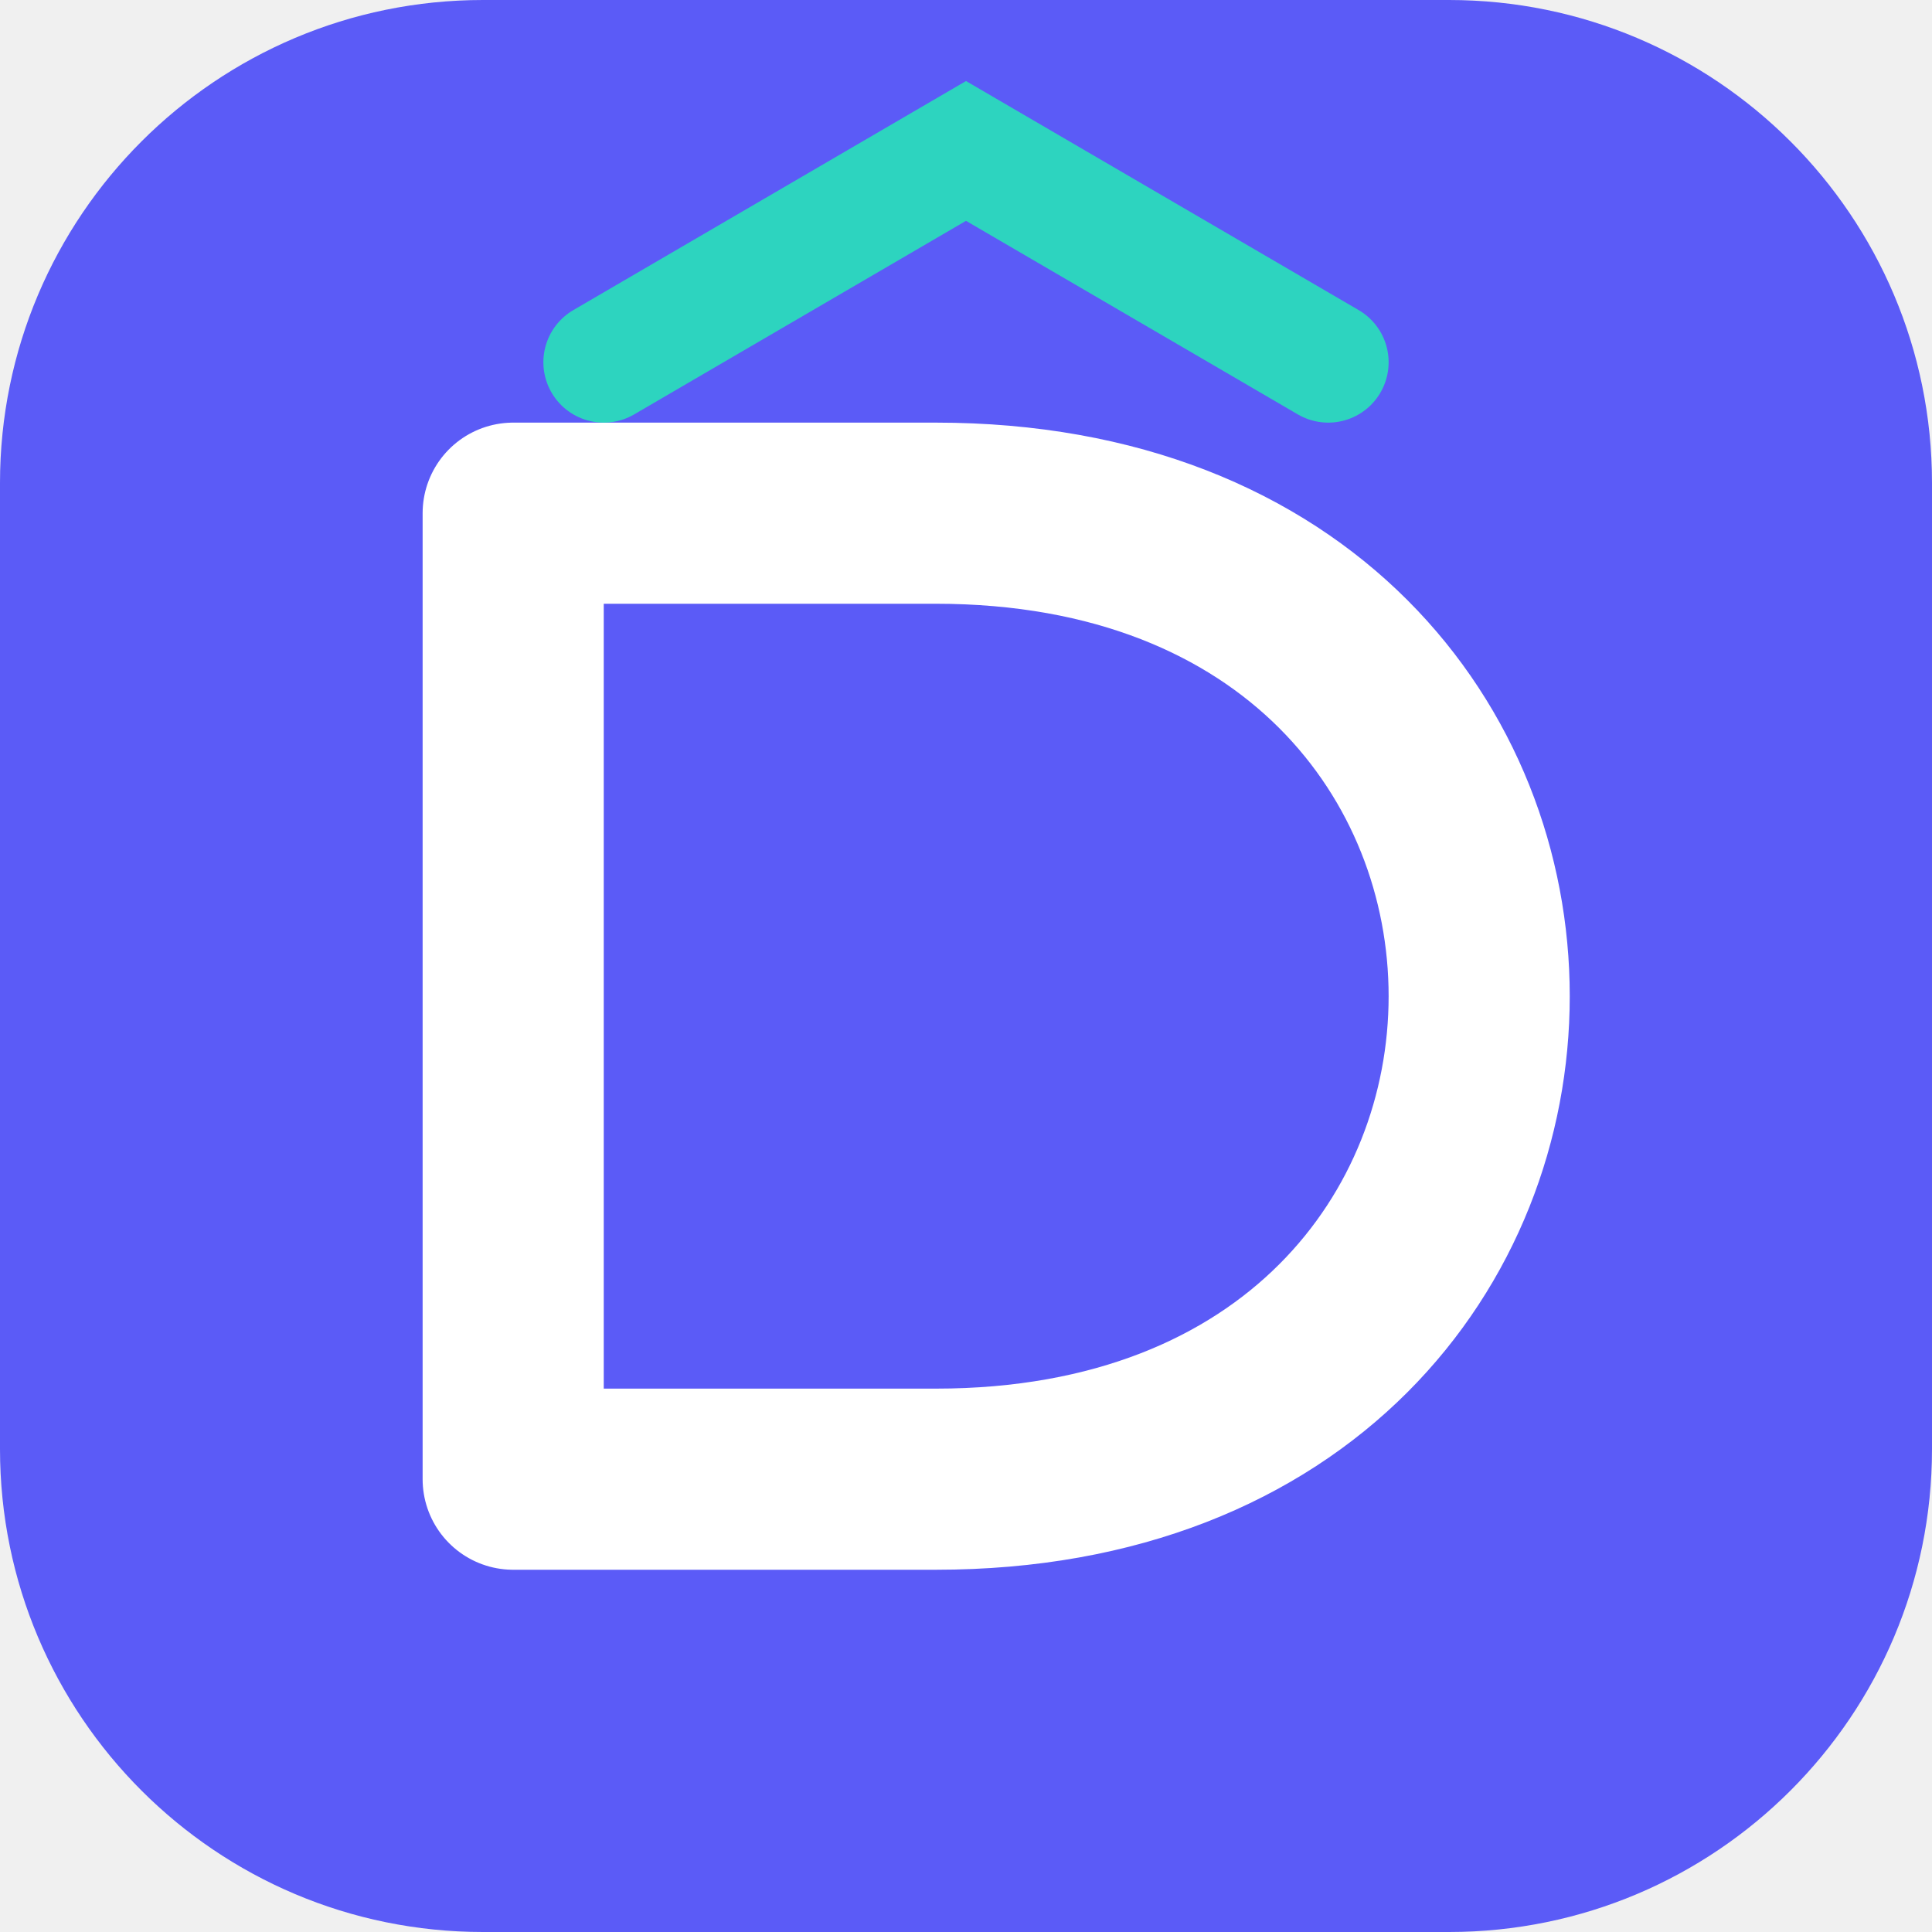
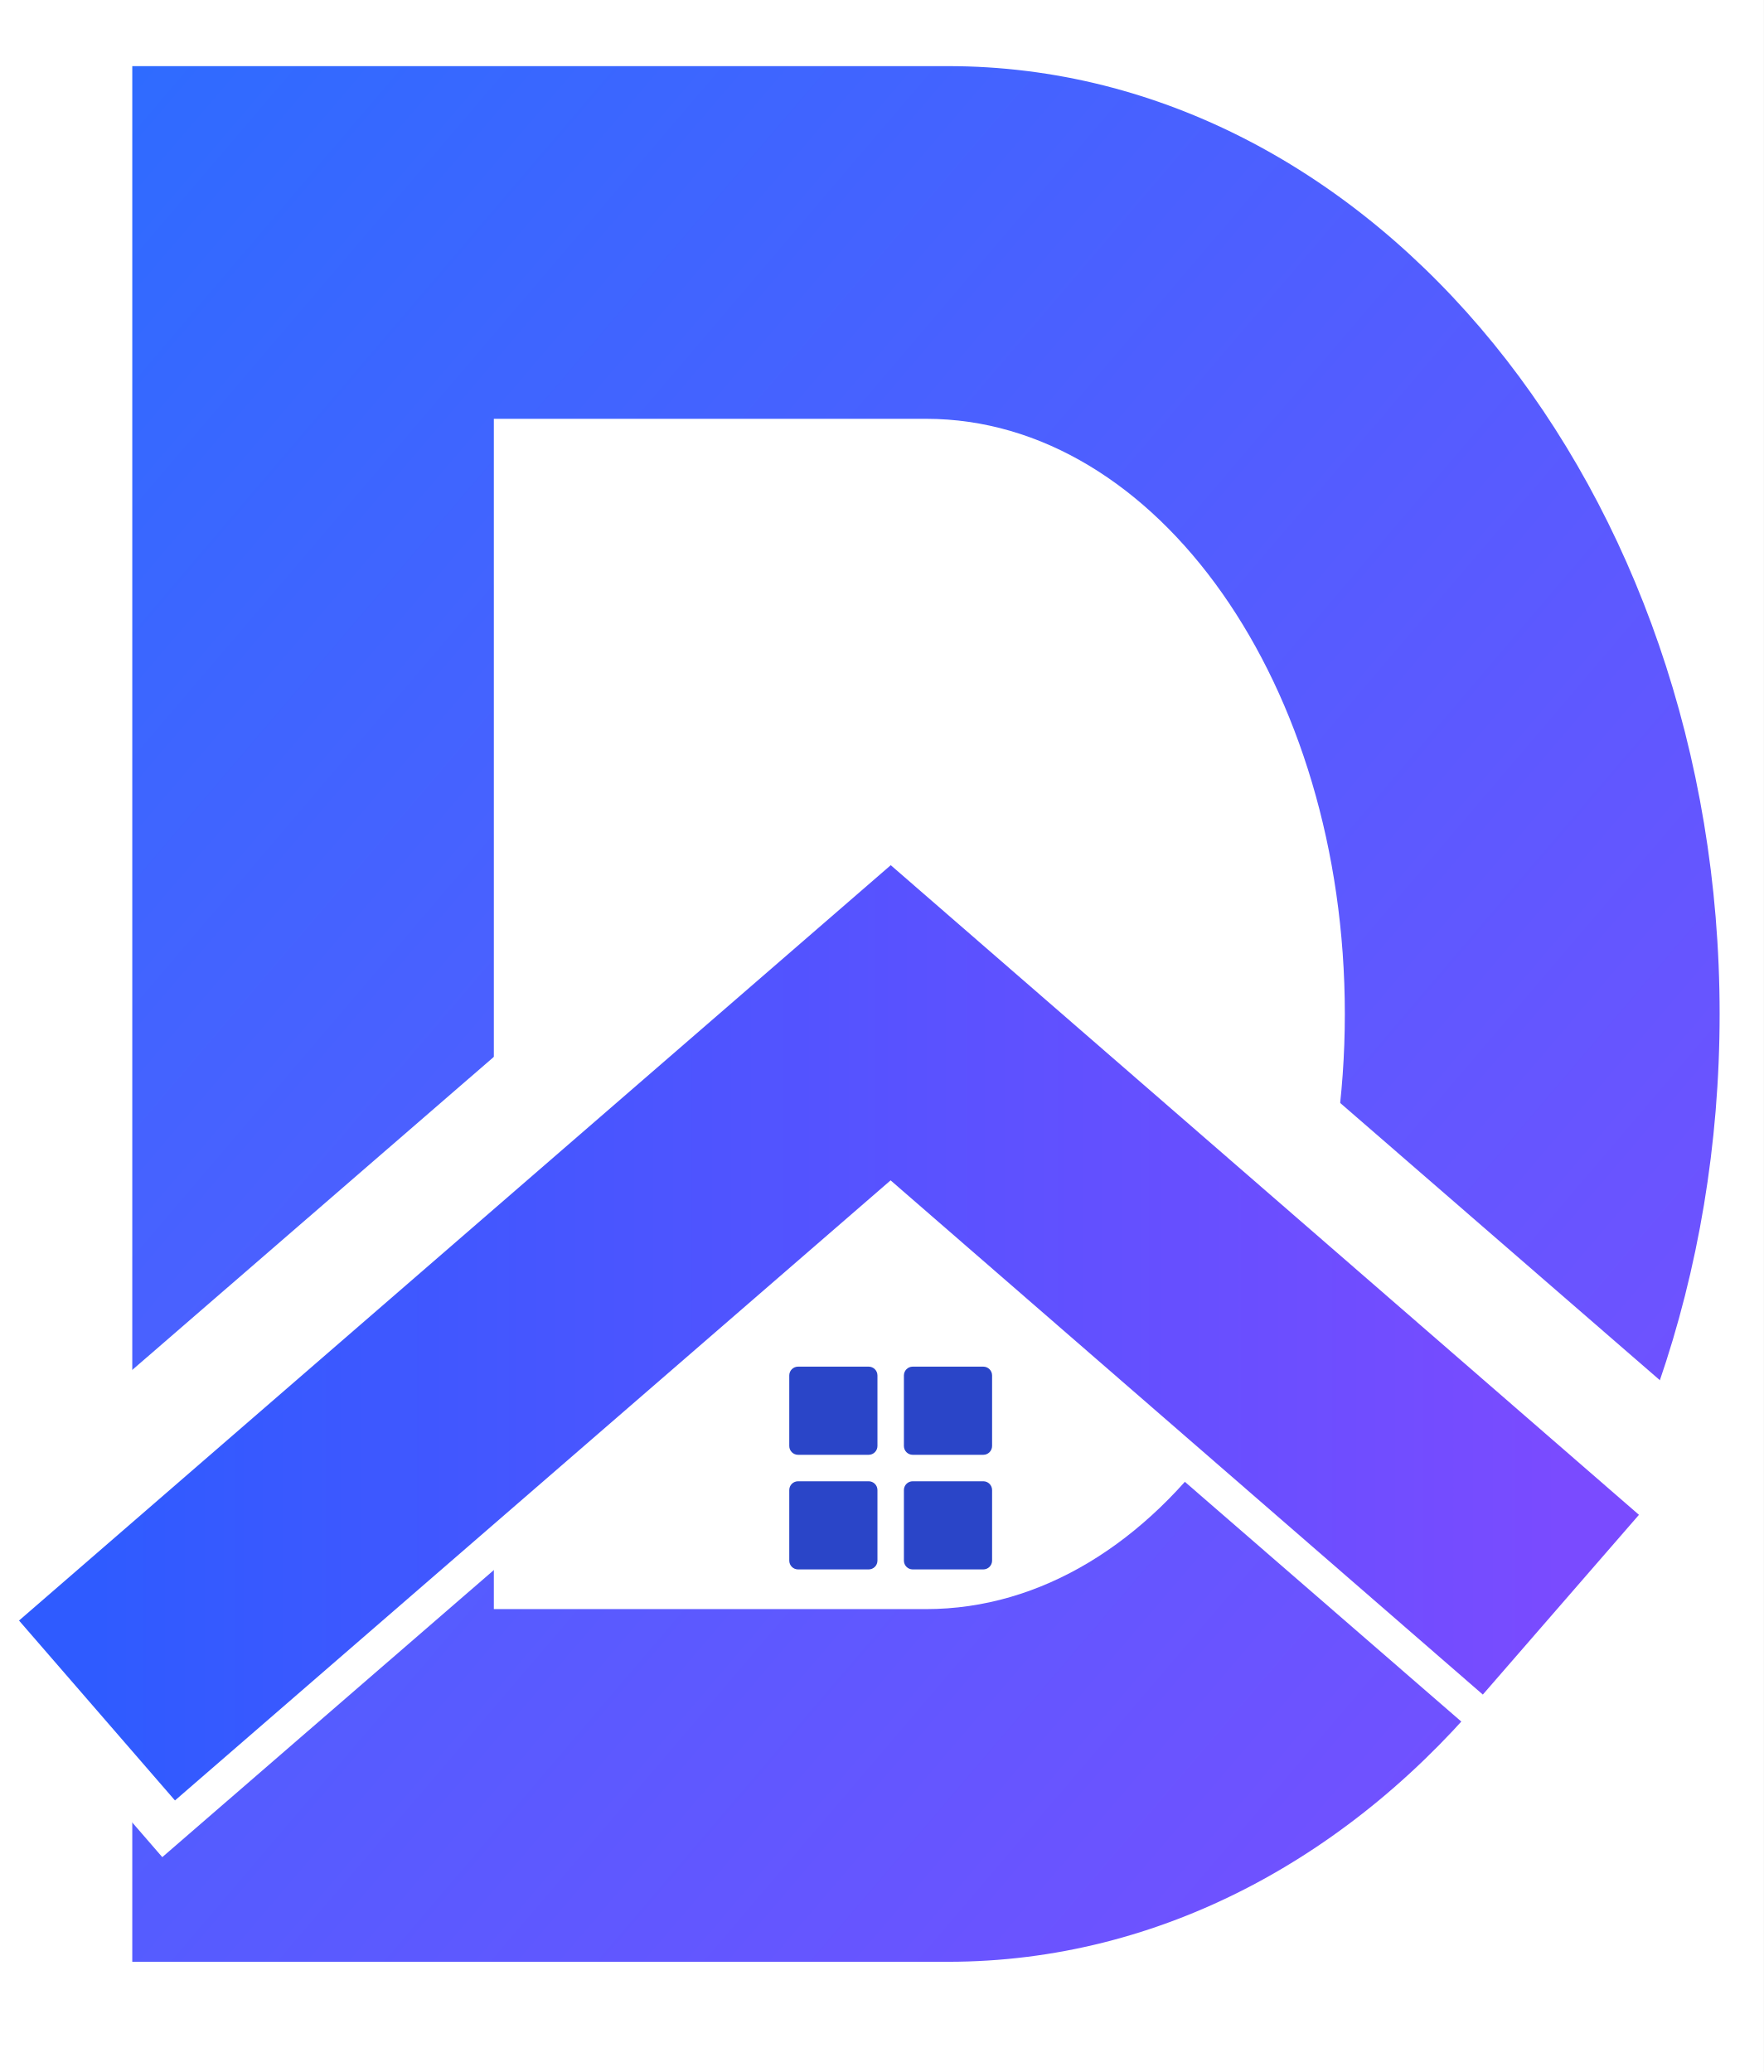
- <svg xmlns="http://www.w3.org/2000/svg" viewBox="0 0 64 64">
-   <rect width="64" height="64" rx="16" fill="#5B5BF7" />
-   <path d="M17 17h14c24 0 24 32 0 32H17Z" fill="none" stroke="#fff" stroke-width="6" stroke-linejoin="round" />
-   <path d="m20 12 12-7 12 7" stroke="#2DD4BF" stroke-width="4" fill="none" stroke-linecap="round" />
+ <svg xmlns="http://www.w3.org/2000/svg" viewBox="370 160 400 470">
+   <rect x="370" y="160" width="400" height="470" fill="#FFFFFF" />
+   <defs>
+     <linearGradient id="dGrad" x1="0" y1="0" x2="1" y2="1">
+       <stop offset="0" stop-color="#2F6BFF" />
+       <stop offset="1" stop-color="#7B4DFF" />
+     </linearGradient>
+     <linearGradient id="rGrad" gradientUnits="userSpaceOnUse" x1="392" y1="0" x2="724" y2="0">
+       <stop offset="0" stop-color="#2F5BFF" />
+       <stop offset="1" stop-color="#7A4BFF" />
+     </linearGradient>
+   </defs>
+   <path fill="url(#dGrad)" fill-rule="evenodd" d="M400 175 H585 A175 215 0 0 1 585 605 H400 Z M482 255 H580 A95 135 0 0 1 580 525 H482 Z" />
+   <path d="M378 548 L572 380 L738 524" fill="none" stroke="#FFFFFF" stroke-width="88" />
+   <path d="M392 548 L572 392 L724 524" fill="none" stroke="url(#rGrad)" stroke-width="54" />
+   <g fill="#2A45C8">
+     <rect x="549" y="470" width="20" height="20" rx="2" />
+     <rect x="575" y="470" width="20" height="20" rx="2" />
+     <rect x="549" y="496" width="20" height="20" rx="2" />
+     <rect x="575" y="496" width="20" height="20" rx="2" />
+   </g>
</svg>
